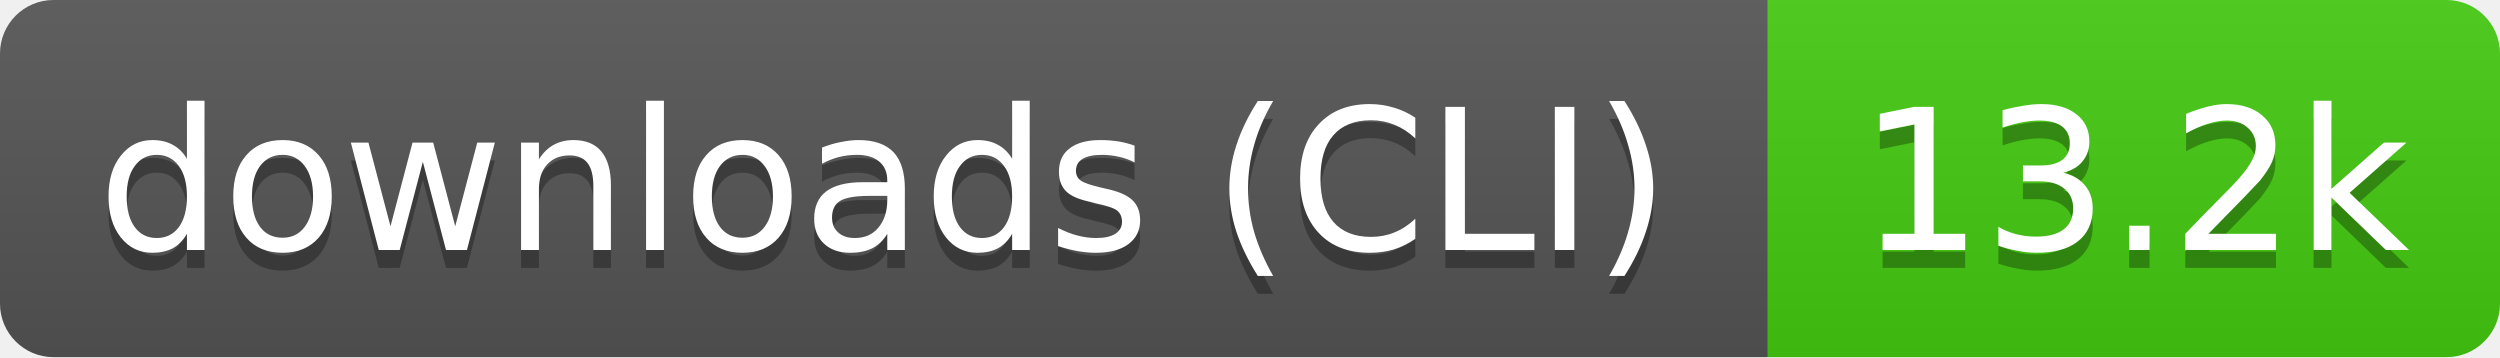
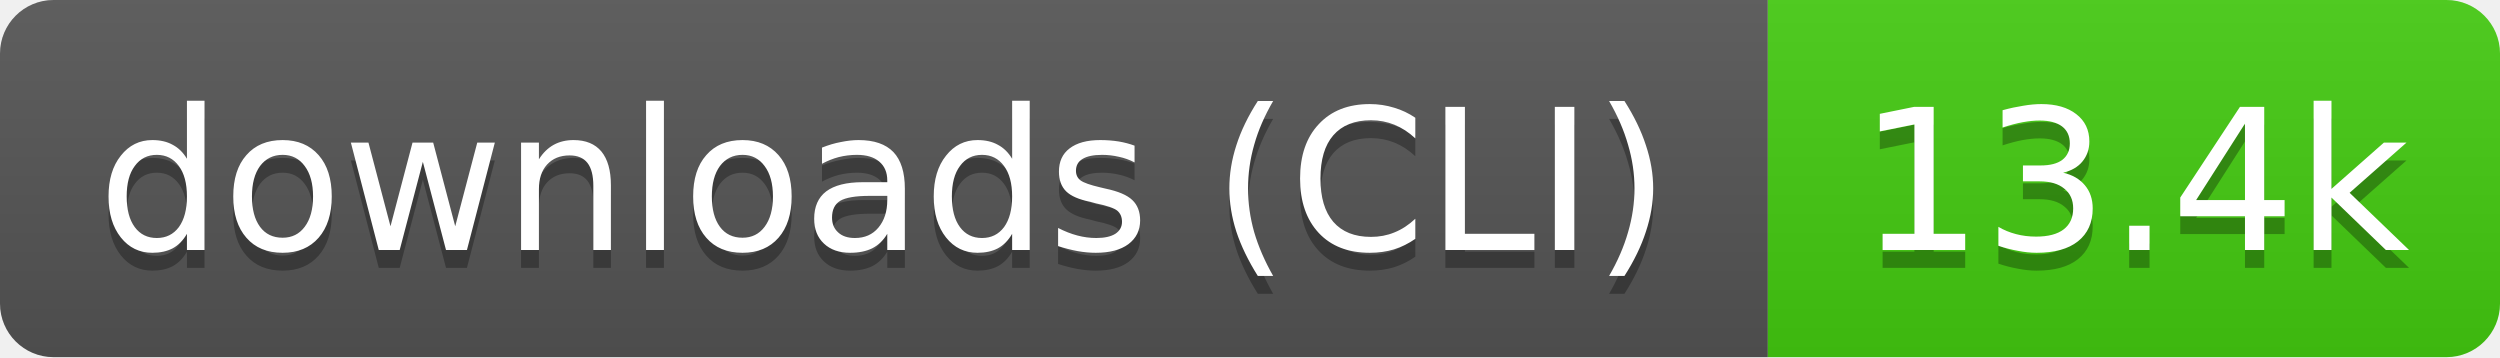
- <svg xmlns="http://www.w3.org/2000/svg" width="140" height="20" role="img" aria-label="downloads (CLI): 13.2k">
+ <svg xmlns="http://www.w3.org/2000/svg" width="140" height="20" role="img" aria-label="downloads (CLI): 13.4k">
  <linearGradient id="s" x2="0" y2="100%">
    <stop offset="0" stop-color="#bbb" stop-opacity=".1" />
    <stop offset="1" stop-opacity=".1" />
  </linearGradient>
  <clipPath id="r">
    <rect width="140" height="20" rx="3" fill="#fff" />
  </clipPath>
  <g clip-path="url(#r)">
    <rect width="99" height="20" fill="#555" />
    <rect x="99" width="41" height="20" fill="#4c1" />
    <rect width="140" height="20" fill="url(#s)" />
  </g>
  <g fill="#fff" text-anchor="middle" font-family="Verdana,Geneva,DejaVu Sans,sans-serif" text-rendering="geometricPrecision" font-size="11">
    <text aria-hidden="true" x="49.5" y="15" fill="#010101" fill-opacity=".3" textLength="89.4">downloads (CLI)</text>
-     <text aria-hidden="true" x="119.5" y="15" fill="#010101" fill-opacity=".3" textLength="31.4">13.2k</text>
+     <text aria-hidden="true" x="119.5" y="15" fill="#010101" fill-opacity=".3" textLength="31.4">13.4k</text>
    <text x="49.5" y="14" textLength="89.4">downloads (CLI)</text>
-     <text x="119.5" y="14" textLength="31.4">13.2k</text>
+     <text x="119.5" y="14" textLength="31.4">13.4k</text>
  </g>
</svg>
